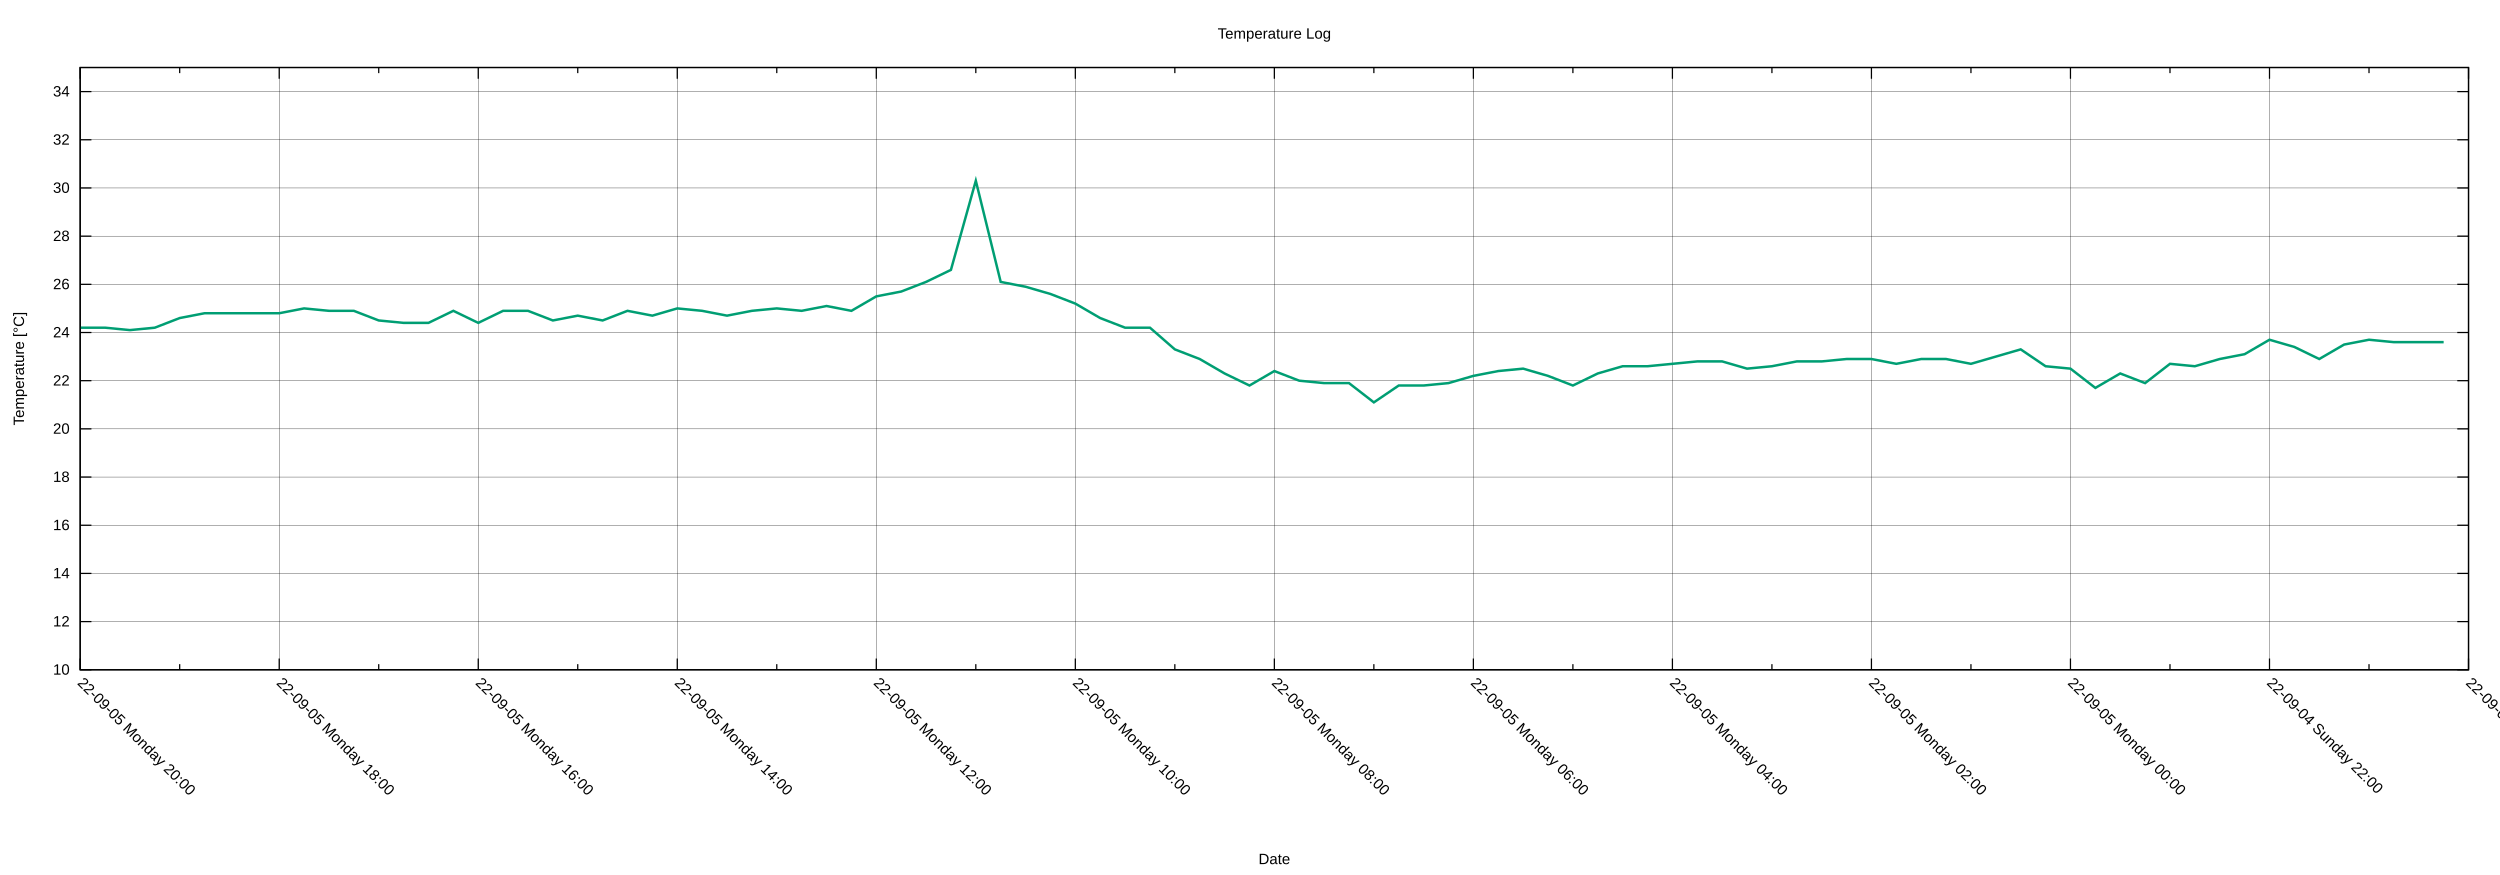
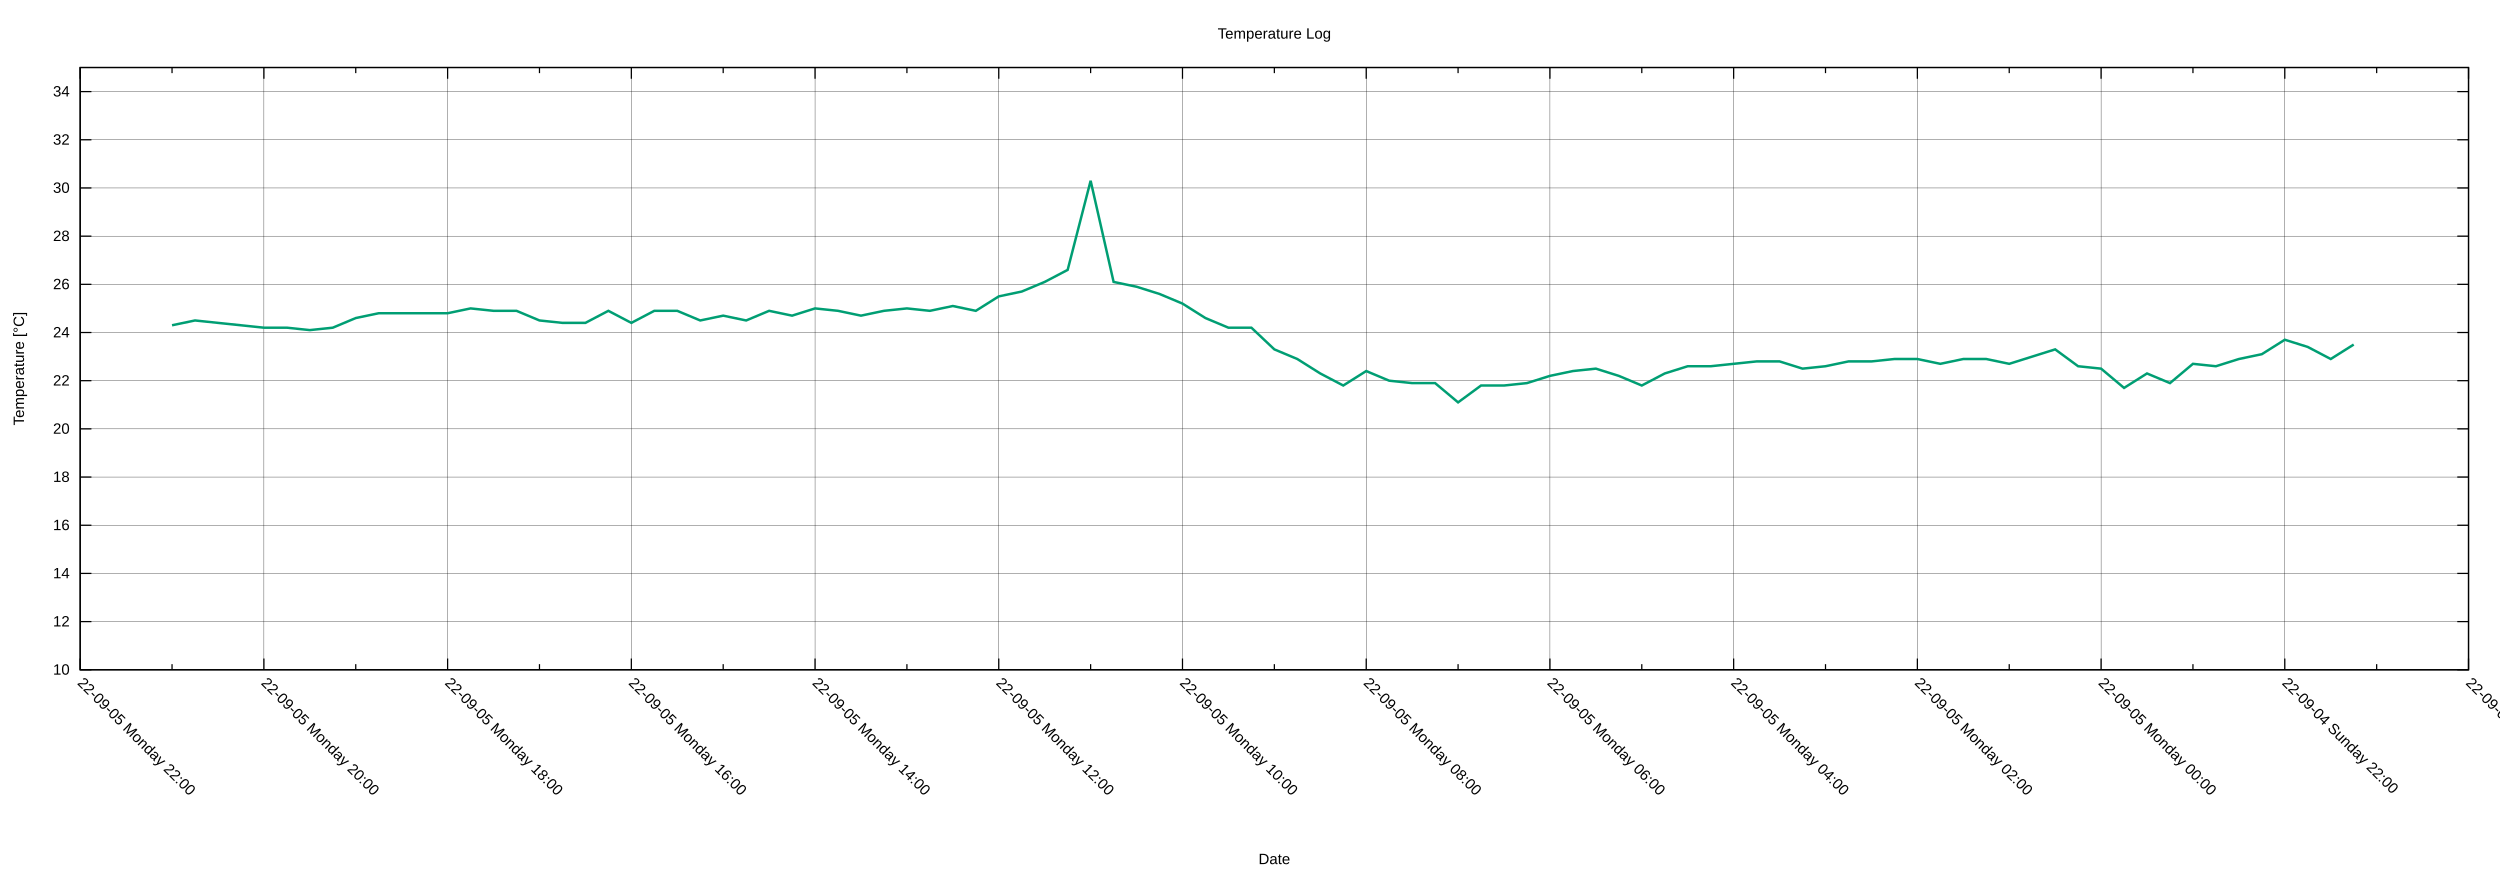
<svg xmlns="http://www.w3.org/2000/svg" xmlns:xlink="http://www.w3.org/1999/xlink" width="2000" height="700" viewBox="0 0 2000 700">
  <g id="gnuplot_canvas">
    <rect x="0" y="0" width="2000" height="700" fill="none" />
    <defs>
      <circle id="gpDot" r="0.5" stroke-width="0.5" stroke="currentColor" />
      <path id="gpPt0" stroke-width="0.222" stroke="currentColor" d="M-1,0 h2 M0,-1 v2" />
      <path id="gpPt1" stroke-width="0.222" stroke="currentColor" d="M-1,-1 L1,1 M1,-1 L-1,1" />
      <path id="gpPt2" stroke-width="0.222" stroke="currentColor" d="M-1,0 L1,0 M0,-1 L0,1 M-1,-1 L1,1 M-1,1 L1,-1" />
      <rect id="gpPt3" stroke-width="0.222" stroke="currentColor" x="-1" y="-1" width="2" height="2" />
      <rect id="gpPt4" stroke-width="0.222" stroke="currentColor" fill="currentColor" x="-1" y="-1" width="2" height="2" />
      <circle id="gpPt5" stroke-width="0.222" stroke="currentColor" cx="0" cy="0" r="1" />
      <use xlink:href="#gpPt5" id="gpPt6" fill="currentColor" stroke="none" />
      <path id="gpPt7" stroke-width="0.222" stroke="currentColor" d="M0,-1.33 L-1.33,0.67 L1.33,0.67 z" />
      <use xlink:href="#gpPt7" id="gpPt8" fill="currentColor" stroke="none" />
      <use xlink:href="#gpPt7" id="gpPt9" stroke="currentColor" transform="rotate(180)" />
      <use xlink:href="#gpPt9" id="gpPt10" fill="currentColor" stroke="none" />
      <use xlink:href="#gpPt3" id="gpPt11" stroke="currentColor" transform="rotate(45)" />
      <use xlink:href="#gpPt11" id="gpPt12" fill="currentColor" stroke="none" />
      <path id="gpPt13" stroke-width="0.222" stroke="currentColor" d="M0,1.330 L1.265,0.411 L0.782,-1.067 L-0.782,-1.076 L-1.265,0.411 z" />
      <use xlink:href="#gpPt13" id="gpPt14" fill="currentColor" stroke="none" />
      <filter id="textbox" filterUnits="objectBoundingBox" x="0" y="0" height="1" width="1">
        <feFlood flood-color="white" flood-opacity="1" result="bgnd" />
        <feComposite in="SourceGraphic" in2="bgnd" operator="atop" />
      </filter>
      <filter id="greybox" filterUnits="objectBoundingBox" x="0" y="0" height="1" width="1">
        <feFlood flood-color="lightgrey" flood-opacity="1" result="grey" />
        <feComposite in="SourceGraphic" in2="grey" operator="atop" />
      </filter>
    </defs>
    <g fill="none" color="white" stroke="currentColor" stroke-width="1.00" stroke-linecap="butt" stroke-linejoin="miter">
</g>
    <g fill="none" color="black" stroke="currentColor" stroke-width="1.00" stroke-linecap="butt" stroke-linejoin="miter">
</g>
    <g fill="none" color="black" stroke="black" stroke-width="0.25" stroke-linecap="butt" stroke-linejoin="miter">
</g>
    <g fill="none" color="black" stroke="currentColor" stroke-width="0.25" stroke-linecap="butt" stroke-linejoin="miter">
      <path stroke="black" class="gridline" d="M64.14,535.82 L1974.82,535.82  " />
    </g>
    <g fill="none" color="black" stroke="black" stroke-width="1.00" stroke-linecap="butt" stroke-linejoin="miter">
</g>
    <g fill="none" color="black" stroke="currentColor" stroke-width="1.00" stroke-linecap="butt" stroke-linejoin="miter">
      <path stroke="black" d="M64.14,535.82 L73.14,535.82 M1974.82,535.82 L1965.82,535.82  " />
      <g transform="translate(55.75,539.72)" stroke="none" fill="black" font-family="Arial" font-size="12.00" text-anchor="end">
        <text>
          <tspan font-family="Arial"> 10</tspan>
        </text>
      </g>
    </g>
    <g fill="none" color="black" stroke="currentColor" stroke-width="1.00" stroke-linecap="butt" stroke-linejoin="miter">
</g>
    <g fill="none" color="black" stroke="black" stroke-width="0.25" stroke-linecap="butt" stroke-linejoin="miter">
</g>
    <g fill="none" color="black" stroke="currentColor" stroke-width="0.25" stroke-linecap="butt" stroke-linejoin="miter">
      <path stroke="black" class="gridline" d="M64.14,497.28 L1974.82,497.28  " />
    </g>
    <g fill="none" color="black" stroke="black" stroke-width="1.00" stroke-linecap="butt" stroke-linejoin="miter">
</g>
    <g fill="none" color="black" stroke="currentColor" stroke-width="1.00" stroke-linecap="butt" stroke-linejoin="miter">
      <path stroke="black" d="M64.14,497.28 L73.14,497.28 M1974.82,497.28 L1965.82,497.28  " />
      <g transform="translate(55.75,501.18)" stroke="none" fill="black" font-family="Arial" font-size="12.00" text-anchor="end">
        <text>
          <tspan font-family="Arial"> 12</tspan>
        </text>
      </g>
    </g>
    <g fill="none" color="black" stroke="currentColor" stroke-width="1.00" stroke-linecap="butt" stroke-linejoin="miter">
</g>
    <g fill="none" color="black" stroke="black" stroke-width="0.25" stroke-linecap="butt" stroke-linejoin="miter">
</g>
    <g fill="none" color="black" stroke="currentColor" stroke-width="0.25" stroke-linecap="butt" stroke-linejoin="miter">
      <path stroke="black" class="gridline" d="M64.14,458.73 L1974.82,458.73  " />
    </g>
    <g fill="none" color="black" stroke="black" stroke-width="1.00" stroke-linecap="butt" stroke-linejoin="miter">
</g>
    <g fill="none" color="black" stroke="currentColor" stroke-width="1.00" stroke-linecap="butt" stroke-linejoin="miter">
      <path stroke="black" d="M64.14,458.73 L73.14,458.73 M1974.82,458.73 L1965.82,458.73  " />
      <g transform="translate(55.75,462.63)" stroke="none" fill="black" font-family="Arial" font-size="12.00" text-anchor="end">
        <text>
          <tspan font-family="Arial"> 14</tspan>
        </text>
      </g>
    </g>
    <g fill="none" color="black" stroke="currentColor" stroke-width="1.00" stroke-linecap="butt" stroke-linejoin="miter">
</g>
    <g fill="none" color="black" stroke="black" stroke-width="0.25" stroke-linecap="butt" stroke-linejoin="miter">
</g>
    <g fill="none" color="black" stroke="currentColor" stroke-width="0.25" stroke-linecap="butt" stroke-linejoin="miter">
      <path stroke="black" class="gridline" d="M64.14,420.19 L1974.82,420.19  " />
    </g>
    <g fill="none" color="black" stroke="black" stroke-width="1.00" stroke-linecap="butt" stroke-linejoin="miter">
</g>
    <g fill="none" color="black" stroke="currentColor" stroke-width="1.00" stroke-linecap="butt" stroke-linejoin="miter">
      <path stroke="black" d="M64.14,420.19 L73.14,420.19 M1974.82,420.19 L1965.82,420.19  " />
      <g transform="translate(55.75,424.09)" stroke="none" fill="black" font-family="Arial" font-size="12.00" text-anchor="end">
        <text>
          <tspan font-family="Arial"> 16</tspan>
        </text>
      </g>
    </g>
    <g fill="none" color="black" stroke="currentColor" stroke-width="1.00" stroke-linecap="butt" stroke-linejoin="miter">
</g>
    <g fill="none" color="black" stroke="black" stroke-width="0.25" stroke-linecap="butt" stroke-linejoin="miter">
</g>
    <g fill="none" color="black" stroke="currentColor" stroke-width="0.25" stroke-linecap="butt" stroke-linejoin="miter">
      <path stroke="black" class="gridline" d="M64.14,381.64 L1974.82,381.64  " />
    </g>
    <g fill="none" color="black" stroke="black" stroke-width="1.00" stroke-linecap="butt" stroke-linejoin="miter">
</g>
    <g fill="none" color="black" stroke="currentColor" stroke-width="1.00" stroke-linecap="butt" stroke-linejoin="miter">
      <path stroke="black" d="M64.14,381.64 L73.14,381.64 M1974.82,381.64 L1965.82,381.64  " />
      <g transform="translate(55.75,385.54)" stroke="none" fill="black" font-family="Arial" font-size="12.00" text-anchor="end">
        <text>
          <tspan font-family="Arial"> 18</tspan>
        </text>
      </g>
    </g>
    <g fill="none" color="black" stroke="currentColor" stroke-width="1.00" stroke-linecap="butt" stroke-linejoin="miter">
</g>
    <g fill="none" color="black" stroke="black" stroke-width="0.25" stroke-linecap="butt" stroke-linejoin="miter">
</g>
    <g fill="none" color="black" stroke="currentColor" stroke-width="0.25" stroke-linecap="butt" stroke-linejoin="miter">
      <path stroke="black" class="gridline" d="M64.14,343.10 L1974.82,343.10  " />
    </g>
    <g fill="none" color="black" stroke="black" stroke-width="1.00" stroke-linecap="butt" stroke-linejoin="miter">
</g>
    <g fill="none" color="black" stroke="currentColor" stroke-width="1.00" stroke-linecap="butt" stroke-linejoin="miter">
      <path stroke="black" d="M64.14,343.10 L73.14,343.10 M1974.82,343.10 L1965.82,343.10  " />
      <g transform="translate(55.75,347.00)" stroke="none" fill="black" font-family="Arial" font-size="12.00" text-anchor="end">
        <text>
          <tspan font-family="Arial"> 20</tspan>
        </text>
      </g>
    </g>
    <g fill="none" color="black" stroke="currentColor" stroke-width="1.00" stroke-linecap="butt" stroke-linejoin="miter">
</g>
    <g fill="none" color="black" stroke="black" stroke-width="0.25" stroke-linecap="butt" stroke-linejoin="miter">
</g>
    <g fill="none" color="black" stroke="currentColor" stroke-width="0.25" stroke-linecap="butt" stroke-linejoin="miter">
      <path stroke="black" class="gridline" d="M64.14,304.55 L1974.82,304.55  " />
    </g>
    <g fill="none" color="black" stroke="black" stroke-width="1.00" stroke-linecap="butt" stroke-linejoin="miter">
</g>
    <g fill="none" color="black" stroke="currentColor" stroke-width="1.00" stroke-linecap="butt" stroke-linejoin="miter">
      <path stroke="black" d="M64.14,304.55 L73.14,304.55 M1974.82,304.55 L1965.82,304.55  " />
      <g transform="translate(55.75,308.45)" stroke="none" fill="black" font-family="Arial" font-size="12.00" text-anchor="end">
        <text>
          <tspan font-family="Arial"> 22</tspan>
        </text>
      </g>
    </g>
    <g fill="none" color="black" stroke="currentColor" stroke-width="1.00" stroke-linecap="butt" stroke-linejoin="miter">
</g>
    <g fill="none" color="black" stroke="black" stroke-width="0.25" stroke-linecap="butt" stroke-linejoin="miter">
</g>
    <g fill="none" color="black" stroke="currentColor" stroke-width="0.25" stroke-linecap="butt" stroke-linejoin="miter">
      <path stroke="black" class="gridline" d="M64.14,266.01 L1974.82,266.01  " />
    </g>
    <g fill="none" color="black" stroke="black" stroke-width="1.00" stroke-linecap="butt" stroke-linejoin="miter">
</g>
    <g fill="none" color="black" stroke="currentColor" stroke-width="1.00" stroke-linecap="butt" stroke-linejoin="miter">
      <path stroke="black" d="M64.14,266.01 L73.14,266.01 M1974.82,266.01 L1965.82,266.01  " />
      <g transform="translate(55.75,269.91)" stroke="none" fill="black" font-family="Arial" font-size="12.00" text-anchor="end">
        <text>
          <tspan font-family="Arial"> 24</tspan>
        </text>
      </g>
    </g>
    <g fill="none" color="black" stroke="currentColor" stroke-width="1.00" stroke-linecap="butt" stroke-linejoin="miter">
</g>
    <g fill="none" color="black" stroke="black" stroke-width="0.25" stroke-linecap="butt" stroke-linejoin="miter">
</g>
    <g fill="none" color="black" stroke="currentColor" stroke-width="0.25" stroke-linecap="butt" stroke-linejoin="miter">
      <path stroke="black" class="gridline" d="M64.14,227.46 L1974.82,227.46  " />
    </g>
    <g fill="none" color="black" stroke="black" stroke-width="1.00" stroke-linecap="butt" stroke-linejoin="miter">
</g>
    <g fill="none" color="black" stroke="currentColor" stroke-width="1.00" stroke-linecap="butt" stroke-linejoin="miter">
      <path stroke="black" d="M64.14,227.46 L73.14,227.46 M1974.82,227.46 L1965.82,227.46  " />
      <g transform="translate(55.75,231.36)" stroke="none" fill="black" font-family="Arial" font-size="12.00" text-anchor="end">
        <text>
          <tspan font-family="Arial"> 26</tspan>
        </text>
      </g>
    </g>
    <g fill="none" color="black" stroke="currentColor" stroke-width="1.00" stroke-linecap="butt" stroke-linejoin="miter">
</g>
    <g fill="none" color="black" stroke="black" stroke-width="0.25" stroke-linecap="butt" stroke-linejoin="miter">
</g>
    <g fill="none" color="black" stroke="currentColor" stroke-width="0.25" stroke-linecap="butt" stroke-linejoin="miter">
      <path stroke="black" class="gridline" d="M64.14,188.92 L1974.82,188.92  " />
    </g>
    <g fill="none" color="black" stroke="black" stroke-width="1.00" stroke-linecap="butt" stroke-linejoin="miter">
</g>
    <g fill="none" color="black" stroke="currentColor" stroke-width="1.00" stroke-linecap="butt" stroke-linejoin="miter">
      <path stroke="black" d="M64.14,188.92 L73.14,188.92 M1974.82,188.92 L1965.82,188.92  " />
      <g transform="translate(55.75,192.82)" stroke="none" fill="black" font-family="Arial" font-size="12.00" text-anchor="end">
        <text>
          <tspan font-family="Arial"> 28</tspan>
        </text>
      </g>
    </g>
    <g fill="none" color="black" stroke="currentColor" stroke-width="1.00" stroke-linecap="butt" stroke-linejoin="miter">
</g>
    <g fill="none" color="black" stroke="black" stroke-width="0.25" stroke-linecap="butt" stroke-linejoin="miter">
</g>
    <g fill="none" color="black" stroke="currentColor" stroke-width="0.25" stroke-linecap="butt" stroke-linejoin="miter">
      <path stroke="black" class="gridline" d="M64.14,150.37 L1974.82,150.37  " />
    </g>
    <g fill="none" color="black" stroke="black" stroke-width="1.00" stroke-linecap="butt" stroke-linejoin="miter">
</g>
    <g fill="none" color="black" stroke="currentColor" stroke-width="1.00" stroke-linecap="butt" stroke-linejoin="miter">
      <path stroke="black" d="M64.14,150.37 L73.14,150.37 M1974.82,150.37 L1965.82,150.37  " />
      <g transform="translate(55.75,154.27)" stroke="none" fill="black" font-family="Arial" font-size="12.00" text-anchor="end">
        <text>
          <tspan font-family="Arial"> 30</tspan>
        </text>
      </g>
    </g>
    <g fill="none" color="black" stroke="currentColor" stroke-width="1.00" stroke-linecap="butt" stroke-linejoin="miter">
</g>
    <g fill="none" color="black" stroke="black" stroke-width="0.25" stroke-linecap="butt" stroke-linejoin="miter">
</g>
    <g fill="none" color="black" stroke="currentColor" stroke-width="0.25" stroke-linecap="butt" stroke-linejoin="miter">
      <path stroke="black" class="gridline" d="M64.14,111.83 L1974.82,111.83  " />
    </g>
    <g fill="none" color="black" stroke="black" stroke-width="1.00" stroke-linecap="butt" stroke-linejoin="miter">
</g>
    <g fill="none" color="black" stroke="currentColor" stroke-width="1.00" stroke-linecap="butt" stroke-linejoin="miter">
      <path stroke="black" d="M64.14,111.83 L73.14,111.83 M1974.82,111.83 L1965.82,111.83  " />
      <g transform="translate(55.75,115.73)" stroke="none" fill="black" font-family="Arial" font-size="12.00" text-anchor="end">
        <text>
          <tspan font-family="Arial"> 32</tspan>
        </text>
      </g>
    </g>
    <g fill="none" color="black" stroke="currentColor" stroke-width="1.00" stroke-linecap="butt" stroke-linejoin="miter">
</g>
    <g fill="none" color="black" stroke="black" stroke-width="0.25" stroke-linecap="butt" stroke-linejoin="miter">
</g>
    <g fill="none" color="black" stroke="currentColor" stroke-width="0.25" stroke-linecap="butt" stroke-linejoin="miter">
      <path stroke="black" class="gridline" d="M64.14,73.28 L1974.82,73.28  " />
    </g>
    <g fill="none" color="black" stroke="black" stroke-width="1.00" stroke-linecap="butt" stroke-linejoin="miter">
</g>
    <g fill="none" color="black" stroke="currentColor" stroke-width="1.00" stroke-linecap="butt" stroke-linejoin="miter">
      <path stroke="black" d="M64.14,73.28 L73.14,73.28 M1974.82,73.28 L1965.82,73.28  " />
      <g transform="translate(55.75,77.18)" stroke="none" fill="black" font-family="Arial" font-size="12.00" text-anchor="end">
        <text>
          <tspan font-family="Arial"> 34</tspan>
        </text>
      </g>
    </g>
    <g fill="none" color="black" stroke="currentColor" stroke-width="1.00" stroke-linecap="butt" stroke-linejoin="miter">
</g>
    <g fill="none" color="black" stroke="black" stroke-width="0.25" stroke-linecap="butt" stroke-linejoin="miter">
</g>
    <g fill="none" color="black" stroke="currentColor" stroke-width="0.25" stroke-linecap="butt" stroke-linejoin="miter">
      <path stroke="black" class="gridline" d="M1974.82,535.82 L1974.82,54.01  " />
    </g>
    <g fill="none" color="black" stroke="black" stroke-width="1.00" stroke-linecap="butt" stroke-linejoin="miter">
</g>
    <g fill="none" color="black" stroke="currentColor" stroke-width="1.00" stroke-linecap="butt" stroke-linejoin="miter">
      <path stroke="black" d="M1974.82,535.82 L1974.82,526.82 M1974.82,54.01 L1974.82,63.01  " />
      <g transform="translate(1972.06,546.97) rotate(45)" stroke="none" fill="black" font-family="Arial" font-size="12.00" text-anchor="start">
        <text>
          <tspan font-family="Arial">22-09-04 Sunday 20:00</tspan>
        </text>
      </g>
    </g>
    <g fill="none" color="black" stroke="currentColor" stroke-width="1.00" stroke-linecap="butt" stroke-linejoin="miter">
-       <path stroke="black" d="M1895.21,535.82 L1895.21,531.32 M1895.21,54.01 L1895.21,58.51  " />
-     </g>
-     <g fill="none" color="black" stroke="black" stroke-width="0.25" stroke-linecap="butt" stroke-linejoin="miter">
- </g>
-     <g fill="none" color="black" stroke="currentColor" stroke-width="0.25" stroke-linecap="butt" stroke-linejoin="miter">
-       <path stroke="black" class="gridline" d="M1815.60,535.82 L1815.60,54.01  " />
-     </g>
-     <g fill="none" color="black" stroke="black" stroke-width="1.00" stroke-linecap="butt" stroke-linejoin="miter">
- </g>
-     <g fill="none" color="black" stroke="currentColor" stroke-width="1.00" stroke-linecap="butt" stroke-linejoin="miter">
-       <path stroke="black" d="M1815.60,535.82 L1815.60,526.82 M1815.60,54.01 L1815.60,63.01  " />
-       <g transform="translate(1812.84,546.97) rotate(45)" stroke="none" fill="black" font-family="Arial" font-size="12.00" text-anchor="start">
+       <path stroke="black" d="M1901.33,535.82 L1901.33,531.32 M1901.33,54.01 L1901.33,58.51  " />
+     </g>
+     <g fill="none" color="black" stroke="black" stroke-width="0.25" stroke-linecap="butt" stroke-linejoin="miter">
+ </g>
+     <g fill="none" color="black" stroke="currentColor" stroke-width="0.25" stroke-linecap="butt" stroke-linejoin="miter">
+       <path stroke="black" class="gridline" d="M1827.84,535.82 L1827.84,54.01  " />
+     </g>
+     <g fill="none" color="black" stroke="black" stroke-width="1.00" stroke-linecap="butt" stroke-linejoin="miter">
+ </g>
+     <g fill="none" color="black" stroke="currentColor" stroke-width="1.00" stroke-linecap="butt" stroke-linejoin="miter">
+       <path stroke="black" d="M1827.84,535.82 L1827.84,526.82 M1827.84,54.01 L1827.84,63.01  " />
+       <g transform="translate(1825.08,546.97) rotate(45)" stroke="none" fill="black" font-family="Arial" font-size="12.00" text-anchor="start">
        <text>
          <tspan font-family="Arial">22-09-04 Sunday 22:00</tspan>
        </text>
      </g>
    </g>
    <g fill="none" color="black" stroke="currentColor" stroke-width="1.00" stroke-linecap="butt" stroke-linejoin="miter">
-       <path stroke="black" d="M1735.99,535.82 L1735.99,531.32 M1735.99,54.01 L1735.99,58.51  " />
-     </g>
-     <g fill="none" color="black" stroke="black" stroke-width="0.25" stroke-linecap="butt" stroke-linejoin="miter">
- </g>
-     <g fill="none" color="black" stroke="currentColor" stroke-width="0.25" stroke-linecap="butt" stroke-linejoin="miter">
-       <path stroke="black" class="gridline" d="M1656.37,535.82 L1656.37,54.01  " />
-     </g>
-     <g fill="none" color="black" stroke="black" stroke-width="1.00" stroke-linecap="butt" stroke-linejoin="miter">
- </g>
-     <g fill="none" color="black" stroke="currentColor" stroke-width="1.00" stroke-linecap="butt" stroke-linejoin="miter">
-       <path stroke="black" d="M1656.37,535.82 L1656.37,526.82 M1656.37,54.01 L1656.37,63.01  " />
-       <g transform="translate(1653.61,546.97) rotate(45)" stroke="none" fill="black" font-family="Arial" font-size="12.00" text-anchor="start">
+       <path stroke="black" d="M1754.36,535.82 L1754.36,531.32 M1754.36,54.01 L1754.36,58.51  " />
+     </g>
+     <g fill="none" color="black" stroke="black" stroke-width="0.25" stroke-linecap="butt" stroke-linejoin="miter">
+ </g>
+     <g fill="none" color="black" stroke="currentColor" stroke-width="0.25" stroke-linecap="butt" stroke-linejoin="miter">
+       <path stroke="black" class="gridline" d="M1680.87,535.82 L1680.87,54.01  " />
+     </g>
+     <g fill="none" color="black" stroke="black" stroke-width="1.00" stroke-linecap="butt" stroke-linejoin="miter">
+ </g>
+     <g fill="none" color="black" stroke="currentColor" stroke-width="1.00" stroke-linecap="butt" stroke-linejoin="miter">
+       <path stroke="black" d="M1680.87,535.82 L1680.87,526.82 M1680.87,54.01 L1680.87,63.01  " />
+       <g transform="translate(1678.11,546.97) rotate(45)" stroke="none" fill="black" font-family="Arial" font-size="12.00" text-anchor="start">
        <text>
          <tspan font-family="Arial">22-09-05 Monday 00:00</tspan>
        </text>
      </g>
    </g>
    <g fill="none" color="black" stroke="currentColor" stroke-width="1.00" stroke-linecap="butt" stroke-linejoin="miter">
-       <path stroke="black" d="M1576.76,535.82 L1576.76,531.32 M1576.76,54.01 L1576.76,58.51  " />
-     </g>
-     <g fill="none" color="black" stroke="black" stroke-width="0.25" stroke-linecap="butt" stroke-linejoin="miter">
- </g>
-     <g fill="none" color="black" stroke="currentColor" stroke-width="0.25" stroke-linecap="butt" stroke-linejoin="miter">
-       <path stroke="black" class="gridline" d="M1497.15,535.82 L1497.15,54.01  " />
-     </g>
-     <g fill="none" color="black" stroke="black" stroke-width="1.00" stroke-linecap="butt" stroke-linejoin="miter">
- </g>
-     <g fill="none" color="black" stroke="currentColor" stroke-width="1.00" stroke-linecap="butt" stroke-linejoin="miter">
-       <path stroke="black" d="M1497.15,535.82 L1497.15,526.82 M1497.15,54.01 L1497.15,63.01  " />
-       <g transform="translate(1494.39,546.97) rotate(45)" stroke="none" fill="black" font-family="Arial" font-size="12.00" text-anchor="start">
+       <path stroke="black" d="M1607.38,535.82 L1607.38,531.32 M1607.38,54.01 L1607.38,58.51  " />
+     </g>
+     <g fill="none" color="black" stroke="black" stroke-width="0.25" stroke-linecap="butt" stroke-linejoin="miter">
+ </g>
+     <g fill="none" color="black" stroke="currentColor" stroke-width="0.25" stroke-linecap="butt" stroke-linejoin="miter">
+       <path stroke="black" class="gridline" d="M1533.89,535.82 L1533.89,54.01  " />
+     </g>
+     <g fill="none" color="black" stroke="black" stroke-width="1.00" stroke-linecap="butt" stroke-linejoin="miter">
+ </g>
+     <g fill="none" color="black" stroke="currentColor" stroke-width="1.00" stroke-linecap="butt" stroke-linejoin="miter">
+       <path stroke="black" d="M1533.89,535.82 L1533.89,526.82 M1533.89,54.01 L1533.89,63.01  " />
+       <g transform="translate(1531.13,546.97) rotate(45)" stroke="none" fill="black" font-family="Arial" font-size="12.00" text-anchor="start">
        <text>
          <tspan font-family="Arial">22-09-05 Monday 02:00</tspan>
        </text>
      </g>
    </g>
    <g fill="none" color="black" stroke="currentColor" stroke-width="1.00" stroke-linecap="butt" stroke-linejoin="miter">
-       <path stroke="black" d="M1417.54,535.82 L1417.54,531.32 M1417.54,54.01 L1417.54,58.51  " />
-     </g>
-     <g fill="none" color="black" stroke="black" stroke-width="0.25" stroke-linecap="butt" stroke-linejoin="miter">
- </g>
-     <g fill="none" color="black" stroke="currentColor" stroke-width="0.25" stroke-linecap="butt" stroke-linejoin="miter">
-       <path stroke="black" class="gridline" d="M1337.93,535.82 L1337.93,54.01  " />
-     </g>
-     <g fill="none" color="black" stroke="black" stroke-width="1.00" stroke-linecap="butt" stroke-linejoin="miter">
- </g>
-     <g fill="none" color="black" stroke="currentColor" stroke-width="1.00" stroke-linecap="butt" stroke-linejoin="miter">
-       <path stroke="black" d="M1337.93,535.82 L1337.93,526.82 M1337.93,54.01 L1337.93,63.01  " />
-       <g transform="translate(1335.17,546.97) rotate(45)" stroke="none" fill="black" font-family="Arial" font-size="12.00" text-anchor="start">
+       <path stroke="black" d="M1460.41,535.82 L1460.41,531.32 M1460.41,54.01 L1460.41,58.51  " />
+     </g>
+     <g fill="none" color="black" stroke="black" stroke-width="0.25" stroke-linecap="butt" stroke-linejoin="miter">
+ </g>
+     <g fill="none" color="black" stroke="currentColor" stroke-width="0.25" stroke-linecap="butt" stroke-linejoin="miter">
+       <path stroke="black" class="gridline" d="M1386.92,535.82 L1386.92,54.01  " />
+     </g>
+     <g fill="none" color="black" stroke="black" stroke-width="1.00" stroke-linecap="butt" stroke-linejoin="miter">
+ </g>
+     <g fill="none" color="black" stroke="currentColor" stroke-width="1.00" stroke-linecap="butt" stroke-linejoin="miter">
+       <path stroke="black" d="M1386.92,535.82 L1386.92,526.82 M1386.92,54.01 L1386.92,63.01  " />
+       <g transform="translate(1384.16,546.97) rotate(45)" stroke="none" fill="black" font-family="Arial" font-size="12.00" text-anchor="start">
        <text>
          <tspan font-family="Arial">22-09-05 Monday 04:00</tspan>
        </text>
      </g>
    </g>
    <g fill="none" color="black" stroke="currentColor" stroke-width="1.00" stroke-linecap="butt" stroke-linejoin="miter">
-       <path stroke="black" d="M1258.32,535.82 L1258.32,531.32 M1258.32,54.01 L1258.32,58.51  " />
-     </g>
-     <g fill="none" color="black" stroke="black" stroke-width="0.25" stroke-linecap="butt" stroke-linejoin="miter">
- </g>
-     <g fill="none" color="black" stroke="currentColor" stroke-width="0.25" stroke-linecap="butt" stroke-linejoin="miter">
-       <path stroke="black" class="gridline" d="M1178.70,535.82 L1178.70,54.01  " />
-     </g>
-     <g fill="none" color="black" stroke="black" stroke-width="1.00" stroke-linecap="butt" stroke-linejoin="miter">
- </g>
-     <g fill="none" color="black" stroke="currentColor" stroke-width="1.00" stroke-linecap="butt" stroke-linejoin="miter">
-       <path stroke="black" d="M1178.70,535.82 L1178.70,526.82 M1178.70,54.01 L1178.70,63.01  " />
-       <g transform="translate(1175.94,546.97) rotate(45)" stroke="none" fill="black" font-family="Arial" font-size="12.00" text-anchor="start">
+       <path stroke="black" d="M1313.43,535.82 L1313.43,531.32 M1313.43,54.01 L1313.43,58.51  " />
+     </g>
+     <g fill="none" color="black" stroke="black" stroke-width="0.25" stroke-linecap="butt" stroke-linejoin="miter">
+ </g>
+     <g fill="none" color="black" stroke="currentColor" stroke-width="0.25" stroke-linecap="butt" stroke-linejoin="miter">
+       <path stroke="black" class="gridline" d="M1239.94,535.82 L1239.94,54.01  " />
+     </g>
+     <g fill="none" color="black" stroke="black" stroke-width="1.00" stroke-linecap="butt" stroke-linejoin="miter">
+ </g>
+     <g fill="none" color="black" stroke="currentColor" stroke-width="1.00" stroke-linecap="butt" stroke-linejoin="miter">
+       <path stroke="black" d="M1239.94,535.82 L1239.94,526.82 M1239.94,54.01 L1239.94,63.01  " />
+       <g transform="translate(1237.18,546.97) rotate(45)" stroke="none" fill="black" font-family="Arial" font-size="12.00" text-anchor="start">
        <text>
          <tspan font-family="Arial">22-09-05 Monday 06:00</tspan>
        </text>
      </g>
    </g>
    <g fill="none" color="black" stroke="currentColor" stroke-width="1.00" stroke-linecap="butt" stroke-linejoin="miter">
-       <path stroke="black" d="M1099.09,535.82 L1099.09,531.32 M1099.09,54.01 L1099.09,58.51  " />
-     </g>
-     <g fill="none" color="black" stroke="black" stroke-width="0.25" stroke-linecap="butt" stroke-linejoin="miter">
- </g>
-     <g fill="none" color="black" stroke="currentColor" stroke-width="0.25" stroke-linecap="butt" stroke-linejoin="miter">
-       <path stroke="black" class="gridline" d="M1019.48,535.82 L1019.48,54.01  " />
-     </g>
-     <g fill="none" color="black" stroke="black" stroke-width="1.00" stroke-linecap="butt" stroke-linejoin="miter">
- </g>
-     <g fill="none" color="black" stroke="currentColor" stroke-width="1.00" stroke-linecap="butt" stroke-linejoin="miter">
-       <path stroke="black" d="M1019.48,535.82 L1019.48,526.82 M1019.48,54.01 L1019.48,63.01  " />
-       <g transform="translate(1016.72,546.97) rotate(45)" stroke="none" fill="black" font-family="Arial" font-size="12.00" text-anchor="start">
+       <path stroke="black" d="M1166.46,535.82 L1166.46,531.32 M1166.46,54.01 L1166.46,58.51  " />
+     </g>
+     <g fill="none" color="black" stroke="black" stroke-width="0.25" stroke-linecap="butt" stroke-linejoin="miter">
+ </g>
+     <g fill="none" color="black" stroke="currentColor" stroke-width="0.25" stroke-linecap="butt" stroke-linejoin="miter">
+       <path stroke="black" class="gridline" d="M1092.97,535.82 L1092.97,54.01  " />
+     </g>
+     <g fill="none" color="black" stroke="black" stroke-width="1.00" stroke-linecap="butt" stroke-linejoin="miter">
+ </g>
+     <g fill="none" color="black" stroke="currentColor" stroke-width="1.00" stroke-linecap="butt" stroke-linejoin="miter">
+       <path stroke="black" d="M1092.97,535.82 L1092.97,526.82 M1092.97,54.01 L1092.97,63.01  " />
+       <g transform="translate(1090.21,546.97) rotate(45)" stroke="none" fill="black" font-family="Arial" font-size="12.00" text-anchor="start">
        <text>
          <tspan font-family="Arial">22-09-05 Monday 08:00</tspan>
        </text>
      </g>
    </g>
    <g fill="none" color="black" stroke="currentColor" stroke-width="1.00" stroke-linecap="butt" stroke-linejoin="miter">
-       <path stroke="black" d="M939.87,535.82 L939.87,531.32 M939.87,54.01 L939.87,58.51  " />
-     </g>
-     <g fill="none" color="black" stroke="black" stroke-width="0.25" stroke-linecap="butt" stroke-linejoin="miter">
- </g>
-     <g fill="none" color="black" stroke="currentColor" stroke-width="0.25" stroke-linecap="butt" stroke-linejoin="miter">
-       <path stroke="black" class="gridline" d="M860.26,535.82 L860.26,54.01  " />
-     </g>
-     <g fill="none" color="black" stroke="black" stroke-width="1.00" stroke-linecap="butt" stroke-linejoin="miter">
- </g>
-     <g fill="none" color="black" stroke="currentColor" stroke-width="1.00" stroke-linecap="butt" stroke-linejoin="miter">
-       <path stroke="black" d="M860.26,535.82 L860.26,526.82 M860.26,54.01 L860.26,63.01  " />
-       <g transform="translate(857.50,546.97) rotate(45)" stroke="none" fill="black" font-family="Arial" font-size="12.00" text-anchor="start">
+       <path stroke="black" d="M1019.48,535.82 L1019.48,531.32 M1019.48,54.01 L1019.48,58.51  " />
+     </g>
+     <g fill="none" color="black" stroke="black" stroke-width="0.25" stroke-linecap="butt" stroke-linejoin="miter">
+ </g>
+     <g fill="none" color="black" stroke="currentColor" stroke-width="0.25" stroke-linecap="butt" stroke-linejoin="miter">
+       <path stroke="black" class="gridline" d="M945.99,535.82 L945.99,54.01  " />
+     </g>
+     <g fill="none" color="black" stroke="black" stroke-width="1.00" stroke-linecap="butt" stroke-linejoin="miter">
+ </g>
+     <g fill="none" color="black" stroke="currentColor" stroke-width="1.00" stroke-linecap="butt" stroke-linejoin="miter">
+       <path stroke="black" d="M945.99,535.82 L945.99,526.82 M945.99,54.01 L945.99,63.01  " />
+       <g transform="translate(943.23,546.97) rotate(45)" stroke="none" fill="black" font-family="Arial" font-size="12.00" text-anchor="start">
        <text>
          <tspan font-family="Arial">22-09-05 Monday 10:00</tspan>
        </text>
      </g>
    </g>
    <g fill="none" color="black" stroke="currentColor" stroke-width="1.00" stroke-linecap="butt" stroke-linejoin="miter">
-       <path stroke="black" d="M780.65,535.82 L780.65,531.32 M780.65,54.01 L780.65,58.51  " />
-     </g>
-     <g fill="none" color="black" stroke="black" stroke-width="0.25" stroke-linecap="butt" stroke-linejoin="miter">
- </g>
-     <g fill="none" color="black" stroke="currentColor" stroke-width="0.25" stroke-linecap="butt" stroke-linejoin="miter">
-       <path stroke="black" class="gridline" d="M701.03,535.82 L701.03,54.01  " />
-     </g>
-     <g fill="none" color="black" stroke="black" stroke-width="1.00" stroke-linecap="butt" stroke-linejoin="miter">
- </g>
-     <g fill="none" color="black" stroke="currentColor" stroke-width="1.00" stroke-linecap="butt" stroke-linejoin="miter">
-       <path stroke="black" d="M701.03,535.82 L701.03,526.82 M701.03,54.01 L701.03,63.01  " />
-       <g transform="translate(698.27,546.97) rotate(45)" stroke="none" fill="black" font-family="Arial" font-size="12.00" text-anchor="start">
+       <path stroke="black" d="M872.50,535.82 L872.50,531.32 M872.50,54.01 L872.50,58.51  " />
+     </g>
+     <g fill="none" color="black" stroke="black" stroke-width="0.25" stroke-linecap="butt" stroke-linejoin="miter">
+ </g>
+     <g fill="none" color="black" stroke="currentColor" stroke-width="0.25" stroke-linecap="butt" stroke-linejoin="miter">
+       <path stroke="black" class="gridline" d="M799.02,535.82 L799.02,54.01  " />
+     </g>
+     <g fill="none" color="black" stroke="black" stroke-width="1.00" stroke-linecap="butt" stroke-linejoin="miter">
+ </g>
+     <g fill="none" color="black" stroke="currentColor" stroke-width="1.00" stroke-linecap="butt" stroke-linejoin="miter">
+       <path stroke="black" d="M799.02,535.82 L799.02,526.82 M799.02,54.01 L799.02,63.01  " />
+       <g transform="translate(796.26,546.97) rotate(45)" stroke="none" fill="black" font-family="Arial" font-size="12.00" text-anchor="start">
        <text>
          <tspan font-family="Arial">22-09-05 Monday 12:00</tspan>
        </text>
      </g>
    </g>
    <g fill="none" color="black" stroke="currentColor" stroke-width="1.00" stroke-linecap="butt" stroke-linejoin="miter">
-       <path stroke="black" d="M621.42,535.82 L621.42,531.32 M621.42,54.01 L621.42,58.51  " />
-     </g>
-     <g fill="none" color="black" stroke="black" stroke-width="0.25" stroke-linecap="butt" stroke-linejoin="miter">
- </g>
-     <g fill="none" color="black" stroke="currentColor" stroke-width="0.25" stroke-linecap="butt" stroke-linejoin="miter">
-       <path stroke="black" class="gridline" d="M541.81,535.82 L541.81,54.01  " />
-     </g>
-     <g fill="none" color="black" stroke="black" stroke-width="1.00" stroke-linecap="butt" stroke-linejoin="miter">
- </g>
-     <g fill="none" color="black" stroke="currentColor" stroke-width="1.00" stroke-linecap="butt" stroke-linejoin="miter">
-       <path stroke="black" d="M541.81,535.82 L541.81,526.82 M541.81,54.01 L541.81,63.01  " />
-       <g transform="translate(539.05,546.97) rotate(45)" stroke="none" fill="black" font-family="Arial" font-size="12.00" text-anchor="start">
+       <path stroke="black" d="M725.53,535.82 L725.53,531.32 M725.53,54.01 L725.53,58.51  " />
+     </g>
+     <g fill="none" color="black" stroke="black" stroke-width="0.25" stroke-linecap="butt" stroke-linejoin="miter">
+ </g>
+     <g fill="none" color="black" stroke="currentColor" stroke-width="0.25" stroke-linecap="butt" stroke-linejoin="miter">
+       <path stroke="black" class="gridline" d="M652.04,535.82 L652.04,54.01  " />
+     </g>
+     <g fill="none" color="black" stroke="black" stroke-width="1.00" stroke-linecap="butt" stroke-linejoin="miter">
+ </g>
+     <g fill="none" color="black" stroke="currentColor" stroke-width="1.00" stroke-linecap="butt" stroke-linejoin="miter">
+       <path stroke="black" d="M652.04,535.82 L652.04,526.82 M652.04,54.01 L652.04,63.01  " />
+       <g transform="translate(649.28,546.97) rotate(45)" stroke="none" fill="black" font-family="Arial" font-size="12.00" text-anchor="start">
        <text>
          <tspan font-family="Arial">22-09-05 Monday 14:00</tspan>
        </text>
      </g>
    </g>
    <g fill="none" color="black" stroke="currentColor" stroke-width="1.00" stroke-linecap="butt" stroke-linejoin="miter">
-       <path stroke="black" d="M462.20,535.82 L462.20,531.32 M462.20,54.01 L462.20,58.51  " />
-     </g>
-     <g fill="none" color="black" stroke="black" stroke-width="0.25" stroke-linecap="butt" stroke-linejoin="miter">
- </g>
-     <g fill="none" color="black" stroke="currentColor" stroke-width="0.25" stroke-linecap="butt" stroke-linejoin="miter">
-       <path stroke="black" class="gridline" d="M382.59,535.82 L382.59,54.01  " />
-     </g>
-     <g fill="none" color="black" stroke="black" stroke-width="1.00" stroke-linecap="butt" stroke-linejoin="miter">
- </g>
-     <g fill="none" color="black" stroke="currentColor" stroke-width="1.00" stroke-linecap="butt" stroke-linejoin="miter">
-       <path stroke="black" d="M382.59,535.82 L382.59,526.82 M382.59,54.01 L382.59,63.01  " />
-       <g transform="translate(379.83,546.97) rotate(45)" stroke="none" fill="black" font-family="Arial" font-size="12.00" text-anchor="start">
+       <path stroke="black" d="M578.55,535.82 L578.55,531.32 M578.55,54.01 L578.55,58.51  " />
+     </g>
+     <g fill="none" color="black" stroke="black" stroke-width="0.25" stroke-linecap="butt" stroke-linejoin="miter">
+ </g>
+     <g fill="none" color="black" stroke="currentColor" stroke-width="0.25" stroke-linecap="butt" stroke-linejoin="miter">
+       <path stroke="black" class="gridline" d="M505.07,535.82 L505.07,54.01  " />
+     </g>
+     <g fill="none" color="black" stroke="black" stroke-width="1.00" stroke-linecap="butt" stroke-linejoin="miter">
+ </g>
+     <g fill="none" color="black" stroke="currentColor" stroke-width="1.00" stroke-linecap="butt" stroke-linejoin="miter">
+       <path stroke="black" d="M505.07,535.82 L505.07,526.82 M505.07,54.01 L505.07,63.01  " />
+       <g transform="translate(502.31,546.97) rotate(45)" stroke="none" fill="black" font-family="Arial" font-size="12.00" text-anchor="start">
        <text>
          <tspan font-family="Arial">22-09-05 Monday 16:00</tspan>
        </text>
      </g>
    </g>
    <g fill="none" color="black" stroke="currentColor" stroke-width="1.00" stroke-linecap="butt" stroke-linejoin="miter">
-       <path stroke="black" d="M302.98,535.82 L302.98,531.32 M302.98,54.01 L302.98,58.51  " />
-     </g>
-     <g fill="none" color="black" stroke="black" stroke-width="0.25" stroke-linecap="butt" stroke-linejoin="miter">
- </g>
-     <g fill="none" color="black" stroke="currentColor" stroke-width="0.25" stroke-linecap="butt" stroke-linejoin="miter">
-       <path stroke="black" class="gridline" d="M223.36,535.82 L223.36,54.01  " />
-     </g>
-     <g fill="none" color="black" stroke="black" stroke-width="1.00" stroke-linecap="butt" stroke-linejoin="miter">
- </g>
-     <g fill="none" color="black" stroke="currentColor" stroke-width="1.00" stroke-linecap="butt" stroke-linejoin="miter">
-       <path stroke="black" d="M223.36,535.82 L223.36,526.82 M223.36,54.01 L223.36,63.01  " />
-       <g transform="translate(220.60,546.97) rotate(45)" stroke="none" fill="black" font-family="Arial" font-size="12.00" text-anchor="start">
+       <path stroke="black" d="M431.58,535.82 L431.58,531.32 M431.58,54.01 L431.58,58.51  " />
+     </g>
+     <g fill="none" color="black" stroke="black" stroke-width="0.25" stroke-linecap="butt" stroke-linejoin="miter">
+ </g>
+     <g fill="none" color="black" stroke="currentColor" stroke-width="0.25" stroke-linecap="butt" stroke-linejoin="miter">
+       <path stroke="black" class="gridline" d="M358.09,535.82 L358.09,54.01  " />
+     </g>
+     <g fill="none" color="black" stroke="black" stroke-width="1.00" stroke-linecap="butt" stroke-linejoin="miter">
+ </g>
+     <g fill="none" color="black" stroke="currentColor" stroke-width="1.00" stroke-linecap="butt" stroke-linejoin="miter">
+       <path stroke="black" d="M358.09,535.82 L358.09,526.82 M358.09,54.01 L358.09,63.01  " />
+       <g transform="translate(355.33,546.97) rotate(45)" stroke="none" fill="black" font-family="Arial" font-size="12.00" text-anchor="start">
        <text>
          <tspan font-family="Arial">22-09-05 Monday 18:00</tspan>
        </text>
      </g>
    </g>
    <g fill="none" color="black" stroke="currentColor" stroke-width="1.00" stroke-linecap="butt" stroke-linejoin="miter">
-       <path stroke="black" d="M143.75,535.82 L143.75,531.32 M143.75,54.01 L143.75,58.51  " />
+       <path stroke="black" d="M284.60,535.82 L284.60,531.32 M284.60,54.01 L284.60,58.51  " />
+     </g>
+     <g fill="none" color="black" stroke="black" stroke-width="0.25" stroke-linecap="butt" stroke-linejoin="miter">
+ </g>
+     <g fill="none" color="black" stroke="currentColor" stroke-width="0.25" stroke-linecap="butt" stroke-linejoin="miter">
+       <path stroke="black" class="gridline" d="M211.12,535.82 L211.12,54.01  " />
+     </g>
+     <g fill="none" color="black" stroke="black" stroke-width="1.00" stroke-linecap="butt" stroke-linejoin="miter">
+ </g>
+     <g fill="none" color="black" stroke="currentColor" stroke-width="1.00" stroke-linecap="butt" stroke-linejoin="miter">
+       <path stroke="black" d="M211.12,535.82 L211.12,526.82 M211.12,54.01 L211.12,63.01  " />
+       <g transform="translate(208.36,546.97) rotate(45)" stroke="none" fill="black" font-family="Arial" font-size="12.00" text-anchor="start">
+         <text>
+           <tspan font-family="Arial">22-09-05 Monday 20:00</tspan>
+         </text>
+       </g>
+     </g>
+     <g fill="none" color="black" stroke="currentColor" stroke-width="1.00" stroke-linecap="butt" stroke-linejoin="miter">
+       <path stroke="black" d="M137.63,535.82 L137.63,531.32 M137.63,54.01 L137.63,58.51  " />
    </g>
    <g fill="none" color="black" stroke="black" stroke-width="0.25" stroke-linecap="butt" stroke-linejoin="miter">
</g>
    <g fill="none" color="black" stroke="currentColor" stroke-width="0.25" stroke-linecap="butt" stroke-linejoin="miter">
      <path stroke="black" class="gridline" d="M64.14,535.82 L64.14,54.01  " />
    </g>
    <g fill="none" color="black" stroke="black" stroke-width="1.00" stroke-linecap="butt" stroke-linejoin="miter">
</g>
    <g fill="none" color="black" stroke="currentColor" stroke-width="1.00" stroke-linecap="butt" stroke-linejoin="miter">
      <path stroke="black" d="M64.14,535.82 L64.14,526.82 M64.14,54.01 L64.14,63.01  " />
      <g transform="translate(61.38,546.97) rotate(45)" stroke="none" fill="black" font-family="Arial" font-size="12.00" text-anchor="start">
        <text>
-           <tspan font-family="Arial">22-09-05 Monday 20:00</tspan>
+           <tspan font-family="Arial">22-09-05 Monday 22:00</tspan>
        </text>
      </g>
    </g>
    <g fill="none" color="black" stroke="currentColor" stroke-width="1.00" stroke-linecap="butt" stroke-linejoin="miter">
</g>
    <g fill="none" color="black" stroke="currentColor" stroke-width="1.00" stroke-linecap="butt" stroke-linejoin="miter">
      <path stroke="black" d="M64.14,54.01 L64.14,535.82 L1974.82,535.82 L1974.82,54.01 L64.14,54.01 Z  " />
    </g>
    <g fill="none" color="black" stroke="currentColor" stroke-width="1.00" stroke-linecap="butt" stroke-linejoin="miter">
      <g transform="translate(19.18,294.92) rotate(270)" stroke="none" fill="black" font-family="Arial" font-size="12.00" text-anchor="middle">
        <text>
          <tspan font-family="Arial">Temperature [°C]</tspan>
        </text>
      </g>
    </g>
    <g fill="none" color="black" stroke="currentColor" stroke-width="1.00" stroke-linecap="butt" stroke-linejoin="miter">
      <g transform="translate(1019.48,691.30)" stroke="none" fill="black" font-family="Arial" font-size="12.00" text-anchor="middle">
        <text>
          <tspan font-family="Arial">Date</tspan>
        </text>
      </g>
    </g>
    <g fill="none" color="black" stroke="currentColor" stroke-width="1.00" stroke-linecap="butt" stroke-linejoin="miter">
</g>
    <g id="gnuplot_plot_1">
      <g fill="none" color="white" stroke="currentColor" stroke-width="2.00" stroke-linecap="butt" stroke-linejoin="miter">
</g>
      <g fill="none" color="black" stroke="currentColor" stroke-width="2.00" stroke-linecap="butt" stroke-linejoin="miter">
-         <path stroke="rgb(  0, 158, 115)" d="M64.14,262.15 L84.04,262.15 L103.95,264.08 L123.85,262.15 L143.75,254.44 L163.65,250.59 L183.56,250.59 L203.46,250.59   L223.36,250.59 L243.27,246.73 L263.17,248.66 L283.07,248.66 L302.98,256.37 L322.88,258.30 L342.78,258.30 L362.68,248.66   L382.59,258.30 L402.49,248.66 L422.39,248.66 L442.30,256.37 L462.20,252.52 L482.10,256.37 L502.00,248.66 L521.91,252.52   L541.81,246.73 L561.71,248.66 L581.62,252.52 L601.52,248.66 L621.42,246.73 L641.32,248.66 L661.23,244.81 L681.13,248.66   L701.03,237.10 L720.94,233.24 L740.84,225.53 L760.74,215.90 L780.65,144.59 L800.55,225.53 L820.45,229.39 L840.35,235.17   L860.26,242.88 L880.16,254.44 L900.06,262.15 L919.97,262.15 L939.87,279.50 L959.77,287.21 L979.67,298.77 L999.58,308.41   L1019.48,296.84 L1039.38,304.55 L1059.29,306.48 L1079.19,306.48 L1099.09,321.90 L1118.99,308.41 L1138.90,308.41 L1158.80,306.48   L1178.70,300.70 L1198.61,296.84 L1218.51,294.91 L1238.41,300.70 L1258.32,308.41 L1278.22,298.77 L1298.12,292.99 L1318.02,292.99   L1337.93,291.06 L1357.83,289.13 L1377.73,289.13 L1397.64,294.91 L1417.54,292.99 L1437.44,289.13 L1457.34,289.13 L1477.25,287.21   L1497.15,287.21 L1517.05,291.06 L1536.96,287.21 L1556.86,287.21 L1576.76,291.06 L1596.66,285.28 L1616.57,279.50 L1636.47,292.99   L1656.37,294.91 L1676.28,310.33 L1696.18,298.77 L1716.08,306.48 L1735.99,291.06 L1755.89,292.99 L1775.79,287.21 L1795.69,283.35   L1815.60,271.79 L1835.50,277.57 L1855.40,287.21 L1875.31,275.64 L1895.21,271.79 L1915.11,273.72 L1935.01,273.72 L1954.92,273.72    " />
+         <path stroke="rgb(  0, 158, 115)" d="M137.63,260.22 L156.00,256.37 L174.37,258.30 L192.74,260.22 L211.12,262.15 L229.49,262.15 L247.86,264.08 L266.23,262.15   L284.60,254.44 L302.98,250.59 L321.35,250.59 L339.72,250.59 L358.09,250.59 L376.46,246.73 L394.83,248.66 L413.21,248.66   L431.58,256.37 L449.95,258.30 L468.32,258.30 L486.69,248.66 L505.07,258.30 L523.44,248.66 L541.81,248.66 L560.18,256.37   L578.55,252.52 L596.93,256.37 L615.30,248.66 L633.67,252.52 L652.04,246.73 L670.41,248.66 L688.79,252.52 L707.16,248.66   L725.53,246.73 L743.90,248.66 L762.27,244.81 L780.65,248.66 L799.02,237.10 L817.39,233.24 L835.76,225.53 L854.13,215.90   L872.50,144.59 L890.88,225.53 L909.25,229.39 L927.62,235.17 L945.99,242.88 L964.36,254.44 L982.74,262.15 L1001.11,262.15   L1019.48,279.50 L1037.85,287.21 L1056.22,298.77 L1074.60,308.41 L1092.97,296.84 L1111.34,304.55 L1129.71,306.48 L1148.08,306.48   L1166.46,321.90 L1184.83,308.41 L1203.20,308.41 L1221.57,306.48 L1239.94,300.70 L1258.32,296.84 L1276.69,294.91 L1295.06,300.70   L1313.43,308.41 L1331.80,298.77 L1350.17,292.99 L1368.55,292.99 L1386.92,291.06 L1405.29,289.13 L1423.66,289.13 L1442.03,294.91   L1460.41,292.99 L1478.78,289.13 L1497.15,289.13 L1515.52,287.21 L1533.89,287.21 L1552.27,291.06 L1570.64,287.21 L1589.01,287.21   L1607.38,291.06 L1625.75,285.28 L1644.13,279.50 L1662.50,292.99 L1680.87,294.91 L1699.24,310.33 L1717.61,298.77 L1735.99,306.48   L1754.36,291.06 L1772.73,292.99 L1791.10,287.21 L1809.47,283.35 L1827.84,271.79 L1846.22,277.57 L1864.59,287.21 L1882.96,275.64    " />
      </g>
    </g>
    <g fill="none" color="black" stroke="currentColor" stroke-width="2.00" stroke-linecap="butt" stroke-linejoin="miter">
</g>
    <g fill="none" color="black" stroke="black" stroke-width="1.00" stroke-linecap="butt" stroke-linejoin="miter">
</g>
    <g fill="none" color="black" stroke="currentColor" stroke-width="1.00" stroke-linecap="butt" stroke-linejoin="miter">
      <path stroke="black" d="M64.14,54.01 L64.14,535.82 L1974.82,535.82 L1974.82,54.01 L64.14,54.01 Z  " />
    </g>
    <g fill="none" color="black" stroke="currentColor" stroke-width="1.00" stroke-linecap="butt" stroke-linejoin="miter">
      <g transform="translate(1019.48,30.91)" stroke="none" fill="black" font-family="Arial" font-size="12.00" text-anchor="middle">
        <text>
          <tspan font-family="Arial">Temperature Log</tspan>
        </text>
      </g>
    </g>
    <g fill="none" color="black" stroke="currentColor" stroke-width="1.00" stroke-linecap="butt" stroke-linejoin="miter">
</g>
  </g>
</svg>
